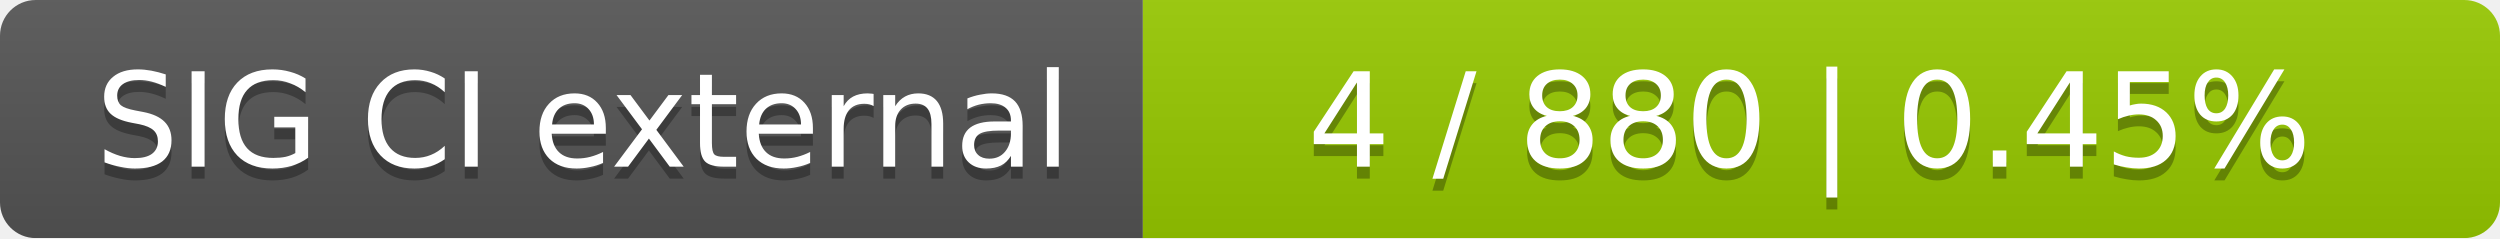
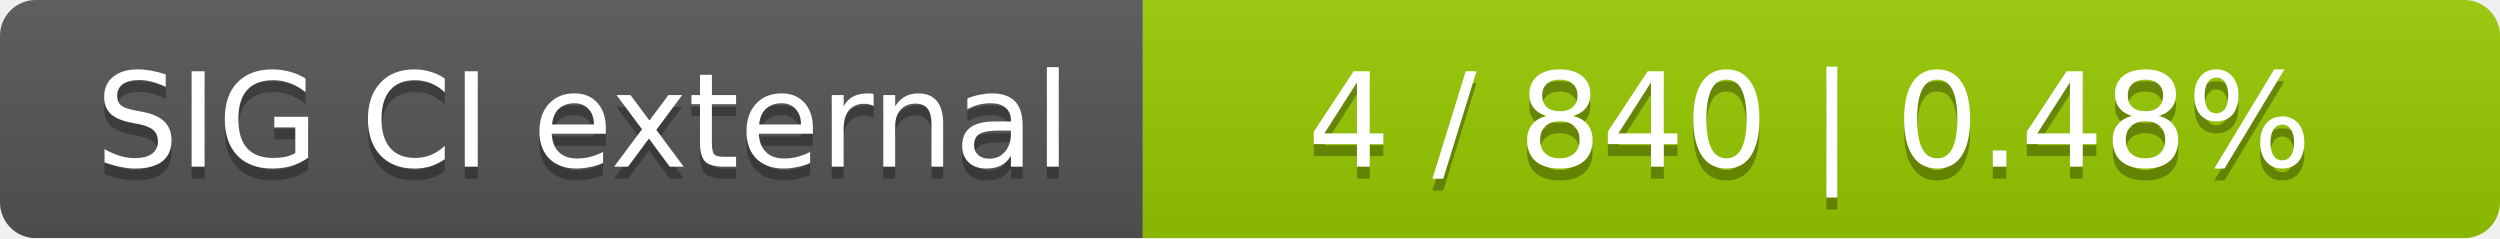
<svg xmlns="http://www.w3.org/2000/svg" width="210" height="20">
  <linearGradient id="smooth" x2="0" y2="100%">
    <stop offset="0" stop-color="#bbb" stop-opacity=".1" />
    <stop offset="1" stop-opacity=".1" />
  </linearGradient>
  <mask id="round">
    <rect width="210" height="20" rx="3" fill="#fff" />
  </mask>
  <g mask="url(#round)">
    <rect width="96" height="20" fill="#555" />
    <rect x="96" width="114" height="20" fill="#97ca00" />
    <rect width="210" height="20" fill="url(#smooth)" />
  </g>
  <g fill="#fff" text-anchor="middle" font-family="DejaVu Sans,Verdana,Geneva,sans-serif" font-size="11">
    <text x="49" y="15" fill="#010101" fill-opacity=".3">SIG CI external</text>
    <text x="49" y="14">SIG CI external</text>
-     <text x="152" y="15" fill="#010101" fill-opacity=".3">4 / 880    |    0.45%</text>
-     <text x="152" y="14">4 / 880    |    0.45%</text>
+     <text x="152" y="15" fill="#010101" fill-opacity=".3">4 / 840    |    0.48%</text>
+     <text x="152" y="14">4 / 840    |    0.48%</text>
  </g>
</svg>
